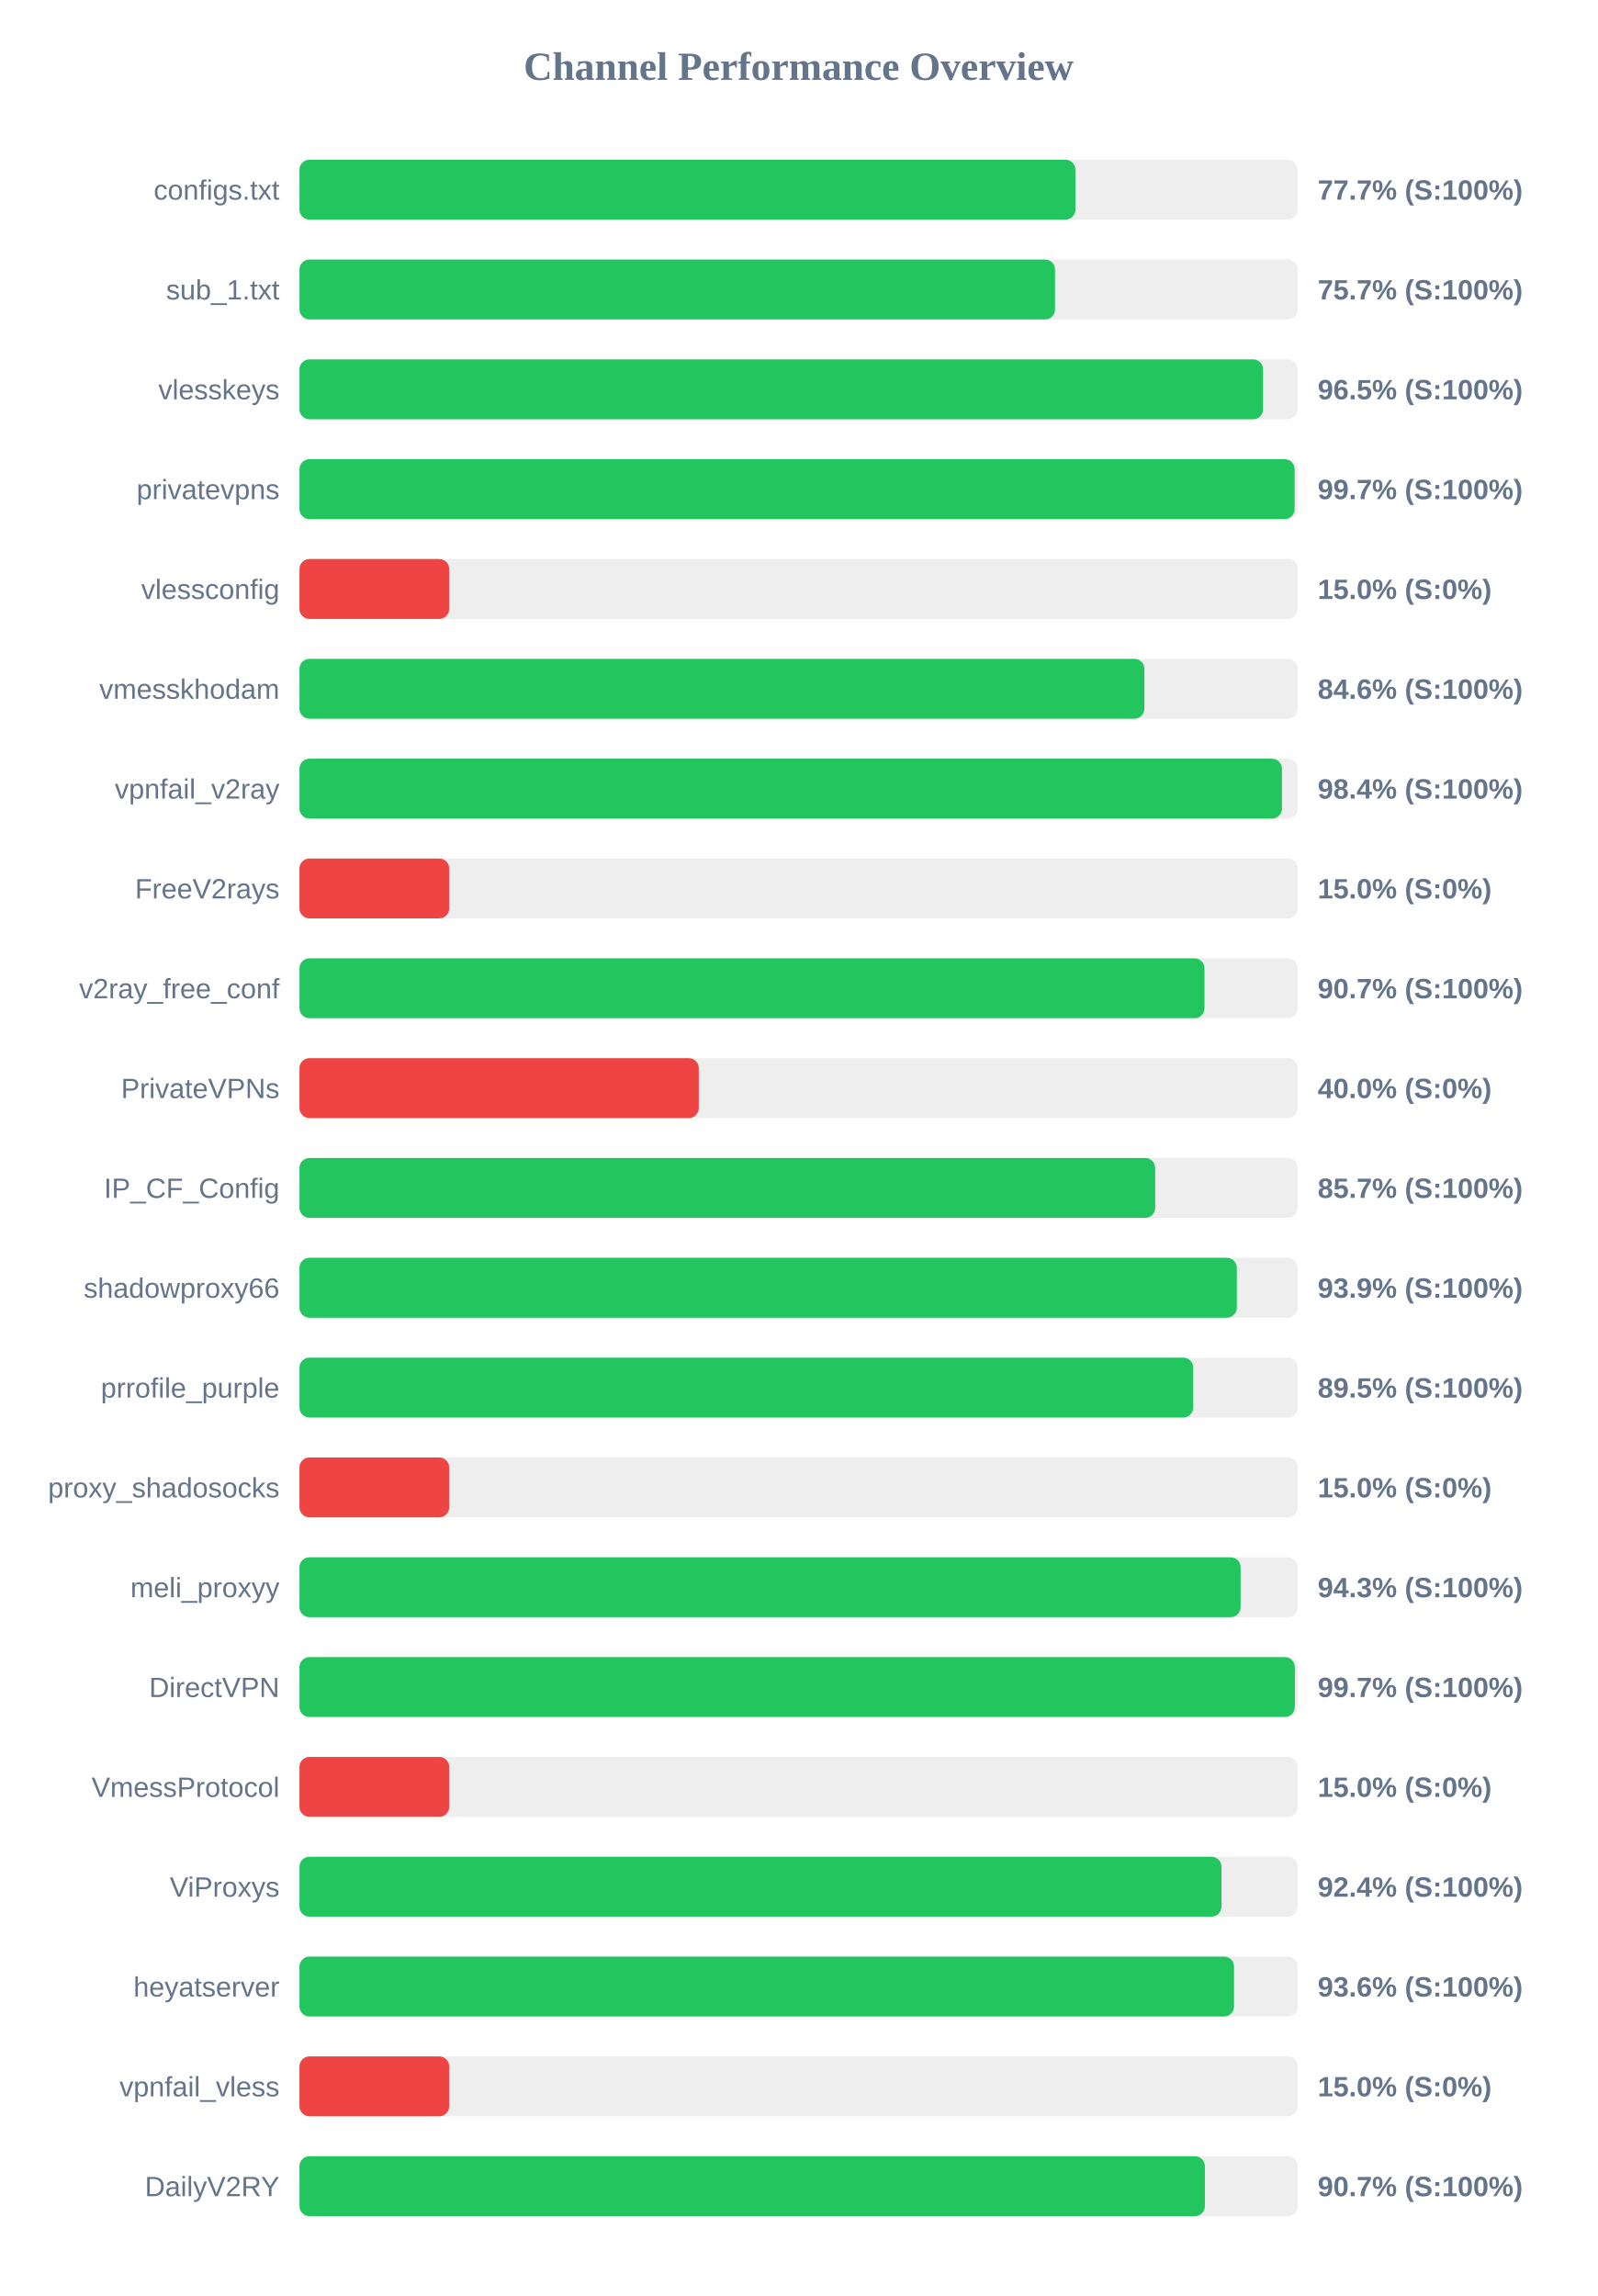
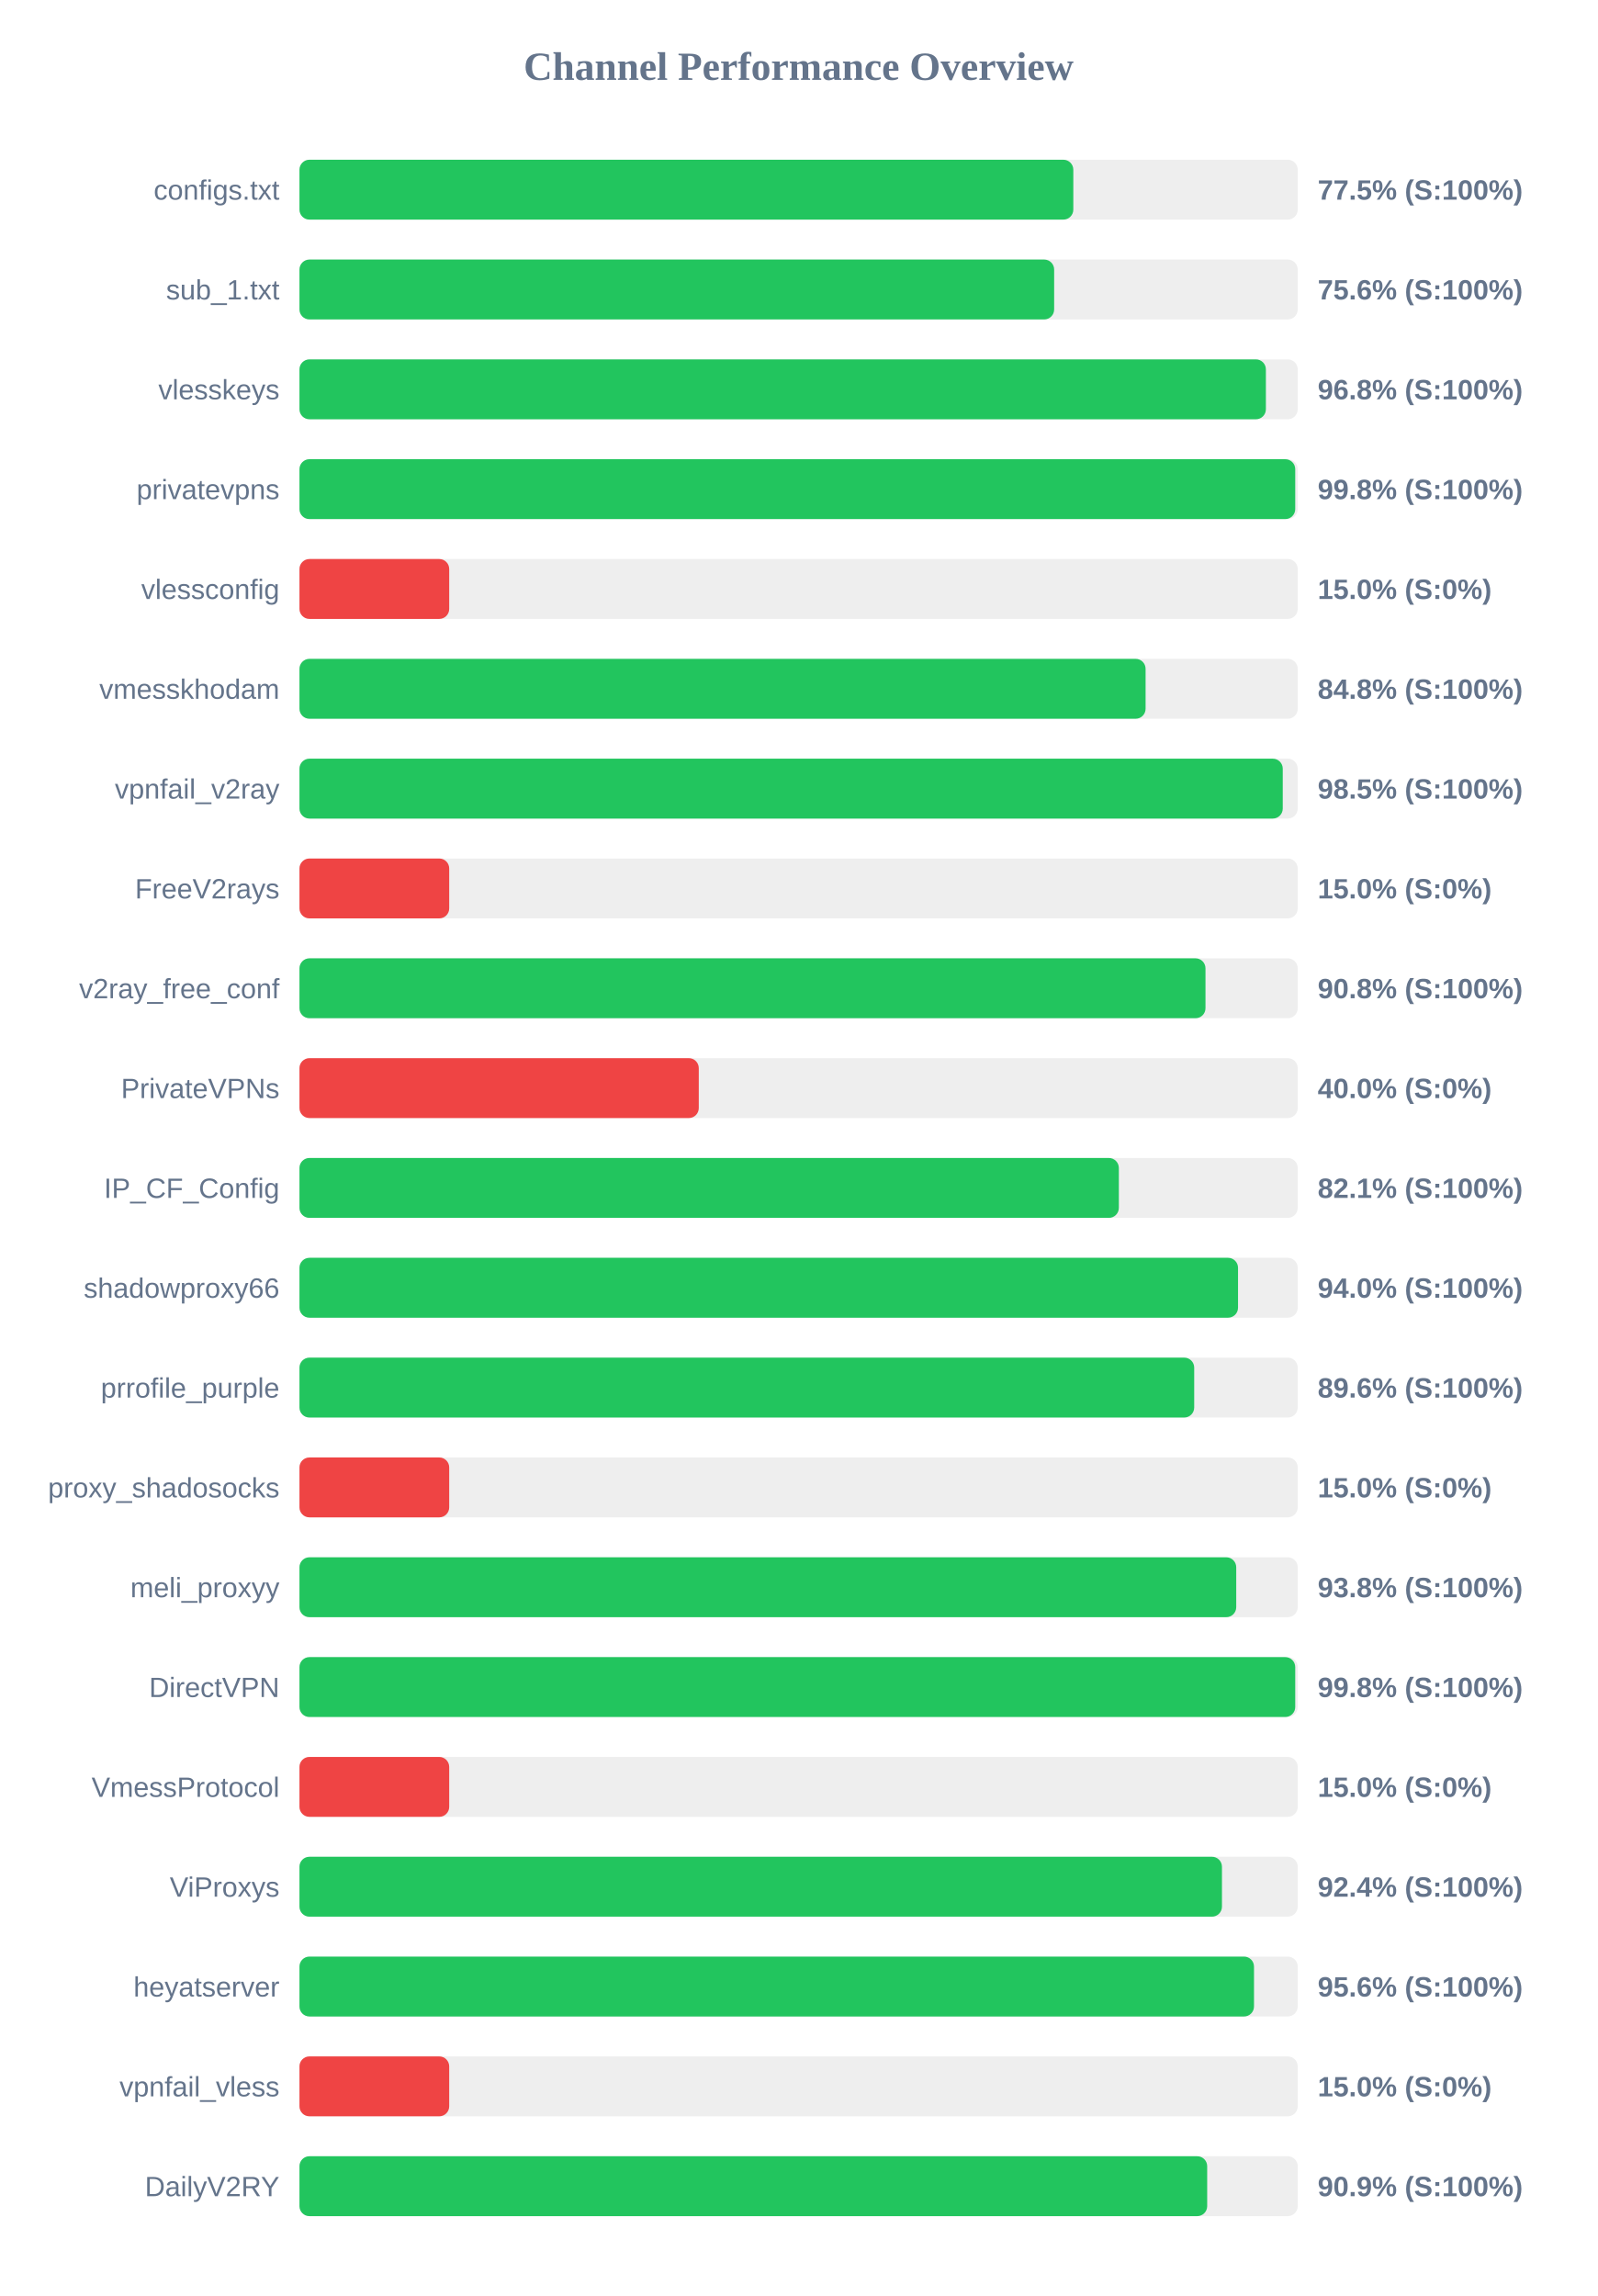
<svg xmlns="http://www.w3.org/2000/svg" width="800" height="1150" version="1.1">
  <style>
        .row { font: 14px Arial; fill: #64748b; }
        .score { font: bold 14px Arial; fill: #64748b; }
    </style>
  <text x="400" y="40" text-anchor="middle" font-size="20px" font-weight="bold" fill="#64748b">Channel Performance Overview</text>
  <rect x="150" y="80" width="500" height="30" fill="#eee" rx="5" />
-   <rect x="150" y="80" width="388.65" height="30" fill="#22c55e" rx="5" />
+   <rect x="150" y="80" width="387.6" height="30" fill="#22c55e" rx="5" />
  <text x="140" y="100" text-anchor="end" class="row">configs.txt</text>
-   <text x="660" y="100" text-anchor="start" class="score">77.7% (S:100%)</text>
+   <text x="660" y="100" text-anchor="start" class="score">77.5% (S:100%)</text>
  <rect x="150" y="130" width="500" height="30" fill="#eee" rx="5" />
-   <rect x="150" y="130" width="378.45" height="30" fill="#22c55e" rx="5" />
+   <rect x="150" y="130" width="378.0" height="30" fill="#22c55e" rx="5" />
  <text x="140" y="150" text-anchor="end" class="row">sub_1.txt</text>
-   <text x="660" y="150" text-anchor="start" class="score">75.7% (S:100%)</text>
+   <text x="660" y="150" text-anchor="start" class="score">75.6% (S:100%)</text>
  <rect x="150" y="180" width="500" height="30" fill="#eee" rx="5" />
-   <rect x="150" y="180" width="482.65" height="30" fill="#22c55e" rx="5" />
+   <rect x="150" y="180" width="484.05" height="30" fill="#22c55e" rx="5" />
  <text x="140" y="200" text-anchor="end" class="row">vlesskeys</text>
-   <text x="660" y="200" text-anchor="start" class="score">96.5% (S:100%)</text>
+   <text x="660" y="200" text-anchor="start" class="score">96.8% (S:100%)</text>
  <rect x="150" y="230" width="500" height="30" fill="#eee" rx="5" />
-   <rect x="150" y="230" width="498.45" height="30" fill="#22c55e" rx="5" />
+   <rect x="150" y="230" width="498.75" height="30" fill="#22c55e" rx="5" />
  <text x="140" y="250" text-anchor="end" class="row">privatevpns</text>
-   <text x="660" y="250" text-anchor="start" class="score">99.7% (S:100%)</text>
+   <text x="660" y="250" text-anchor="start" class="score">99.8% (S:100%)</text>
  <rect x="150" y="280" width="500" height="30" fill="#eee" rx="5" />
  <rect x="150" y="280" width="75.0" height="30" fill="#ef4444" rx="5" />
  <text x="140" y="300" text-anchor="end" class="row">vlessconfig</text>
  <text x="660" y="300" text-anchor="start" class="score">15.0% (S:0%)</text>
  <rect x="150" y="330" width="500" height="30" fill="#eee" rx="5" />
-   <rect x="150" y="330" width="423.2" height="30" fill="#22c55e" rx="5" />
+   <rect x="150" y="330" width="423.8" height="30" fill="#22c55e" rx="5" />
  <text x="140" y="350" text-anchor="end" class="row">vmesskhodam</text>
-   <text x="660" y="350" text-anchor="start" class="score">84.6% (S:100%)</text>
+   <text x="660" y="350" text-anchor="start" class="score">84.8% (S:100%)</text>
  <rect x="150" y="380" width="500" height="30" fill="#eee" rx="5" />
-   <rect x="150" y="380" width="492.1" height="30" fill="#22c55e" rx="5" />
+   <rect x="150" y="380" width="492.5" height="30" fill="#22c55e" rx="5" />
  <text x="140" y="400" text-anchor="end" class="row">vpnfail_v2ray</text>
-   <text x="660" y="400" text-anchor="start" class="score">98.4% (S:100%)</text>
+   <text x="660" y="400" text-anchor="start" class="score">98.5% (S:100%)</text>
  <rect x="150" y="430" width="500" height="30" fill="#eee" rx="5" />
  <rect x="150" y="430" width="75.0" height="30" fill="#ef4444" rx="5" />
  <text x="140" y="450" text-anchor="end" class="row">FreeV2rays</text>
  <text x="660" y="450" text-anchor="start" class="score">15.0% (S:0%)</text>
  <rect x="150" y="480" width="500" height="30" fill="#eee" rx="5" />
-   <rect x="150" y="480" width="453.3" height="30" fill="#22c55e" rx="5" />
+   <rect x="150" y="480" width="453.8" height="30" fill="#22c55e" rx="5" />
  <text x="140" y="500" text-anchor="end" class="row">v2ray_free_conf</text>
-   <text x="660" y="500" text-anchor="start" class="score">90.7% (S:100%)</text>
+   <text x="660" y="500" text-anchor="start" class="score">90.8% (S:100%)</text>
  <rect x="150" y="530" width="500" height="30" fill="#eee" rx="5" />
  <rect x="150" y="530" width="200.0" height="30" fill="#ef4444" rx="5" />
  <text x="140" y="550" text-anchor="end" class="row">PrivateVPNs</text>
  <text x="660" y="550" text-anchor="start" class="score">40.0% (S:0%)</text>
  <rect x="150" y="580" width="500" height="30" fill="#eee" rx="5" />
-   <rect x="150" y="580" width="428.6" height="30" fill="#22c55e" rx="5" />
+   <rect x="150" y="580" width="410.4" height="30" fill="#22c55e" rx="5" />
  <text x="140" y="600" text-anchor="end" class="row">IP_CF_Config</text>
-   <text x="660" y="600" text-anchor="start" class="score">85.7% (S:100%)</text>
+   <text x="660" y="600" text-anchor="start" class="score">82.1% (S:100%)</text>
  <rect x="150" y="630" width="500" height="30" fill="#eee" rx="5" />
-   <rect x="150" y="630" width="469.5" height="30" fill="#22c55e" rx="5" />
+   <rect x="150" y="630" width="470.1" height="30" fill="#22c55e" rx="5" />
  <text x="140" y="650" text-anchor="end" class="row">shadowproxy66</text>
-   <text x="660" y="650" text-anchor="start" class="score">93.9% (S:100%)</text>
+   <text x="660" y="650" text-anchor="start" class="score">94.0% (S:100%)</text>
  <rect x="150" y="680" width="500" height="30" fill="#eee" rx="5" />
-   <rect x="150" y="680" width="447.65" height="30" fill="#22c55e" rx="5" />
+   <rect x="150" y="680" width="448.15" height="30" fill="#22c55e" rx="5" />
  <text x="140" y="700" text-anchor="end" class="row">prrofile_purple</text>
-   <text x="660" y="700" text-anchor="start" class="score">89.5% (S:100%)</text>
+   <text x="660" y="700" text-anchor="start" class="score">89.6% (S:100%)</text>
  <rect x="150" y="730" width="500" height="30" fill="#eee" rx="5" />
  <rect x="150" y="730" width="75.0" height="30" fill="#ef4444" rx="5" />
  <text x="140" y="750" text-anchor="end" class="row">proxy_shadosocks</text>
  <text x="660" y="750" text-anchor="start" class="score">15.0% (S:0%)</text>
  <rect x="150" y="780" width="500" height="30" fill="#eee" rx="5" />
-   <rect x="150" y="780" width="471.4" height="30" fill="#22c55e" rx="5" />
+   <rect x="150" y="780" width="469.2" height="30" fill="#22c55e" rx="5" />
  <text x="140" y="800" text-anchor="end" class="row">meli_proxyy</text>
-   <text x="660" y="800" text-anchor="start" class="score">94.3% (S:100%)</text>
+   <text x="660" y="800" text-anchor="start" class="score">93.8% (S:100%)</text>
  <rect x="150" y="830" width="500" height="30" fill="#eee" rx="5" />
-   <rect x="150" y="830" width="498.55" height="30" fill="#22c55e" rx="5" />
+   <rect x="150" y="830" width="498.75" height="30" fill="#22c55e" rx="5" />
  <text x="140" y="850" text-anchor="end" class="row">DirectVPN</text>
-   <text x="660" y="850" text-anchor="start" class="score">99.7% (S:100%)</text>
+   <text x="660" y="850" text-anchor="start" class="score">99.8% (S:100%)</text>
  <rect x="150" y="880" width="500" height="30" fill="#eee" rx="5" />
  <rect x="150" y="880" width="75.0" height="30" fill="#ef4444" rx="5" />
  <text x="140" y="900" text-anchor="end" class="row">VmessProtocol</text>
  <text x="660" y="900" text-anchor="start" class="score">15.0% (S:0%)</text>
  <rect x="150" y="930" width="500" height="30" fill="#eee" rx="5" />
-   <rect x="150" y="930" width="461.8" height="30" fill="#22c55e" rx="5" />
+   <rect x="150" y="930" width="462.05" height="30" fill="#22c55e" rx="5" />
  <text x="140" y="950" text-anchor="end" class="row">ViProxys</text>
  <text x="660" y="950" text-anchor="start" class="score">92.4% (S:100%)</text>
  <rect x="150" y="980" width="500" height="30" fill="#eee" rx="5" />
-   <rect x="150" y="980" width="468.1" height="30" fill="#22c55e" rx="5" />
+   <rect x="150" y="980" width="478.1" height="30" fill="#22c55e" rx="5" />
  <text x="140" y="1000" text-anchor="end" class="row">heyatserver</text>
-   <text x="660" y="1000" text-anchor="start" class="score">93.6% (S:100%)</text>
+   <text x="660" y="1000" text-anchor="start" class="score">95.6% (S:100%)</text>
  <rect x="150" y="1030" width="500" height="30" fill="#eee" rx="5" />
  <rect x="150" y="1030" width="75.0" height="30" fill="#ef4444" rx="5" />
  <text x="140" y="1050" text-anchor="end" class="row">vpnfail_vless</text>
  <text x="660" y="1050" text-anchor="start" class="score">15.0% (S:0%)</text>
  <rect x="150" y="1080" width="500" height="30" fill="#eee" rx="5" />
-   <rect x="150" y="1080" width="453.5" height="30" fill="#22c55e" rx="5" />
+   <rect x="150" y="1080" width="454.65" height="30" fill="#22c55e" rx="5" />
  <text x="140" y="1100" text-anchor="end" class="row">DailyV2RY</text>
-   <text x="660" y="1100" text-anchor="start" class="score">90.7% (S:100%)</text>
+   <text x="660" y="1100" text-anchor="start" class="score">90.9% (S:100%)</text>
</svg>
